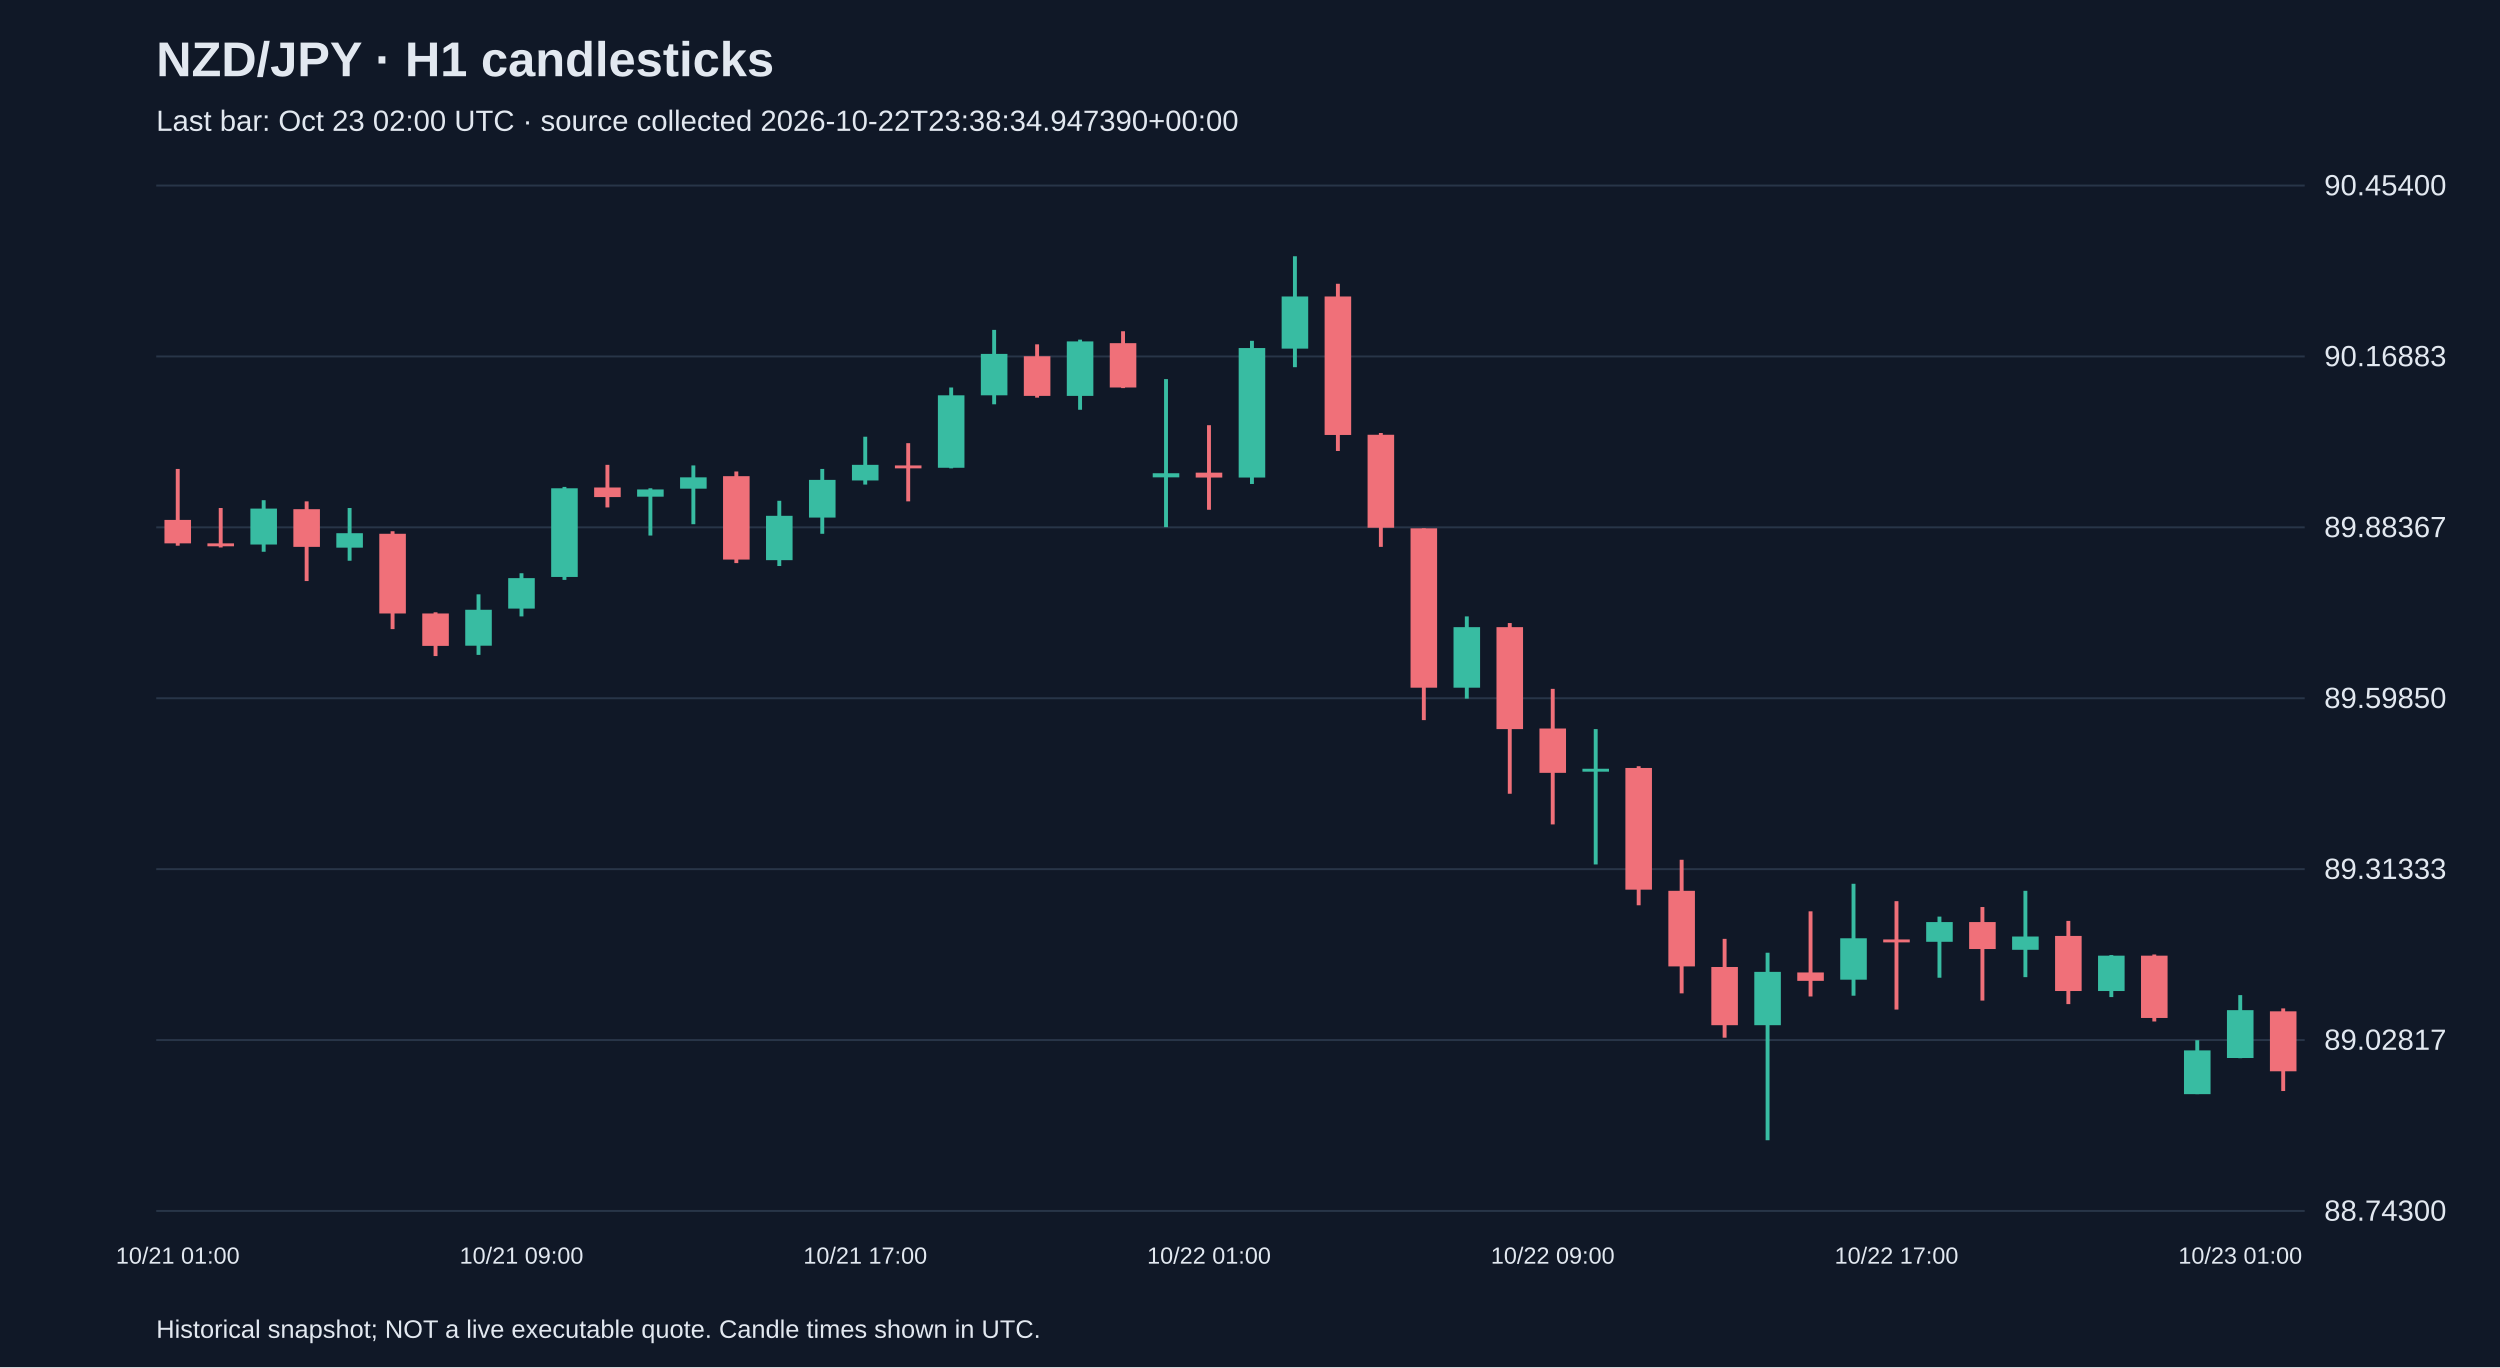
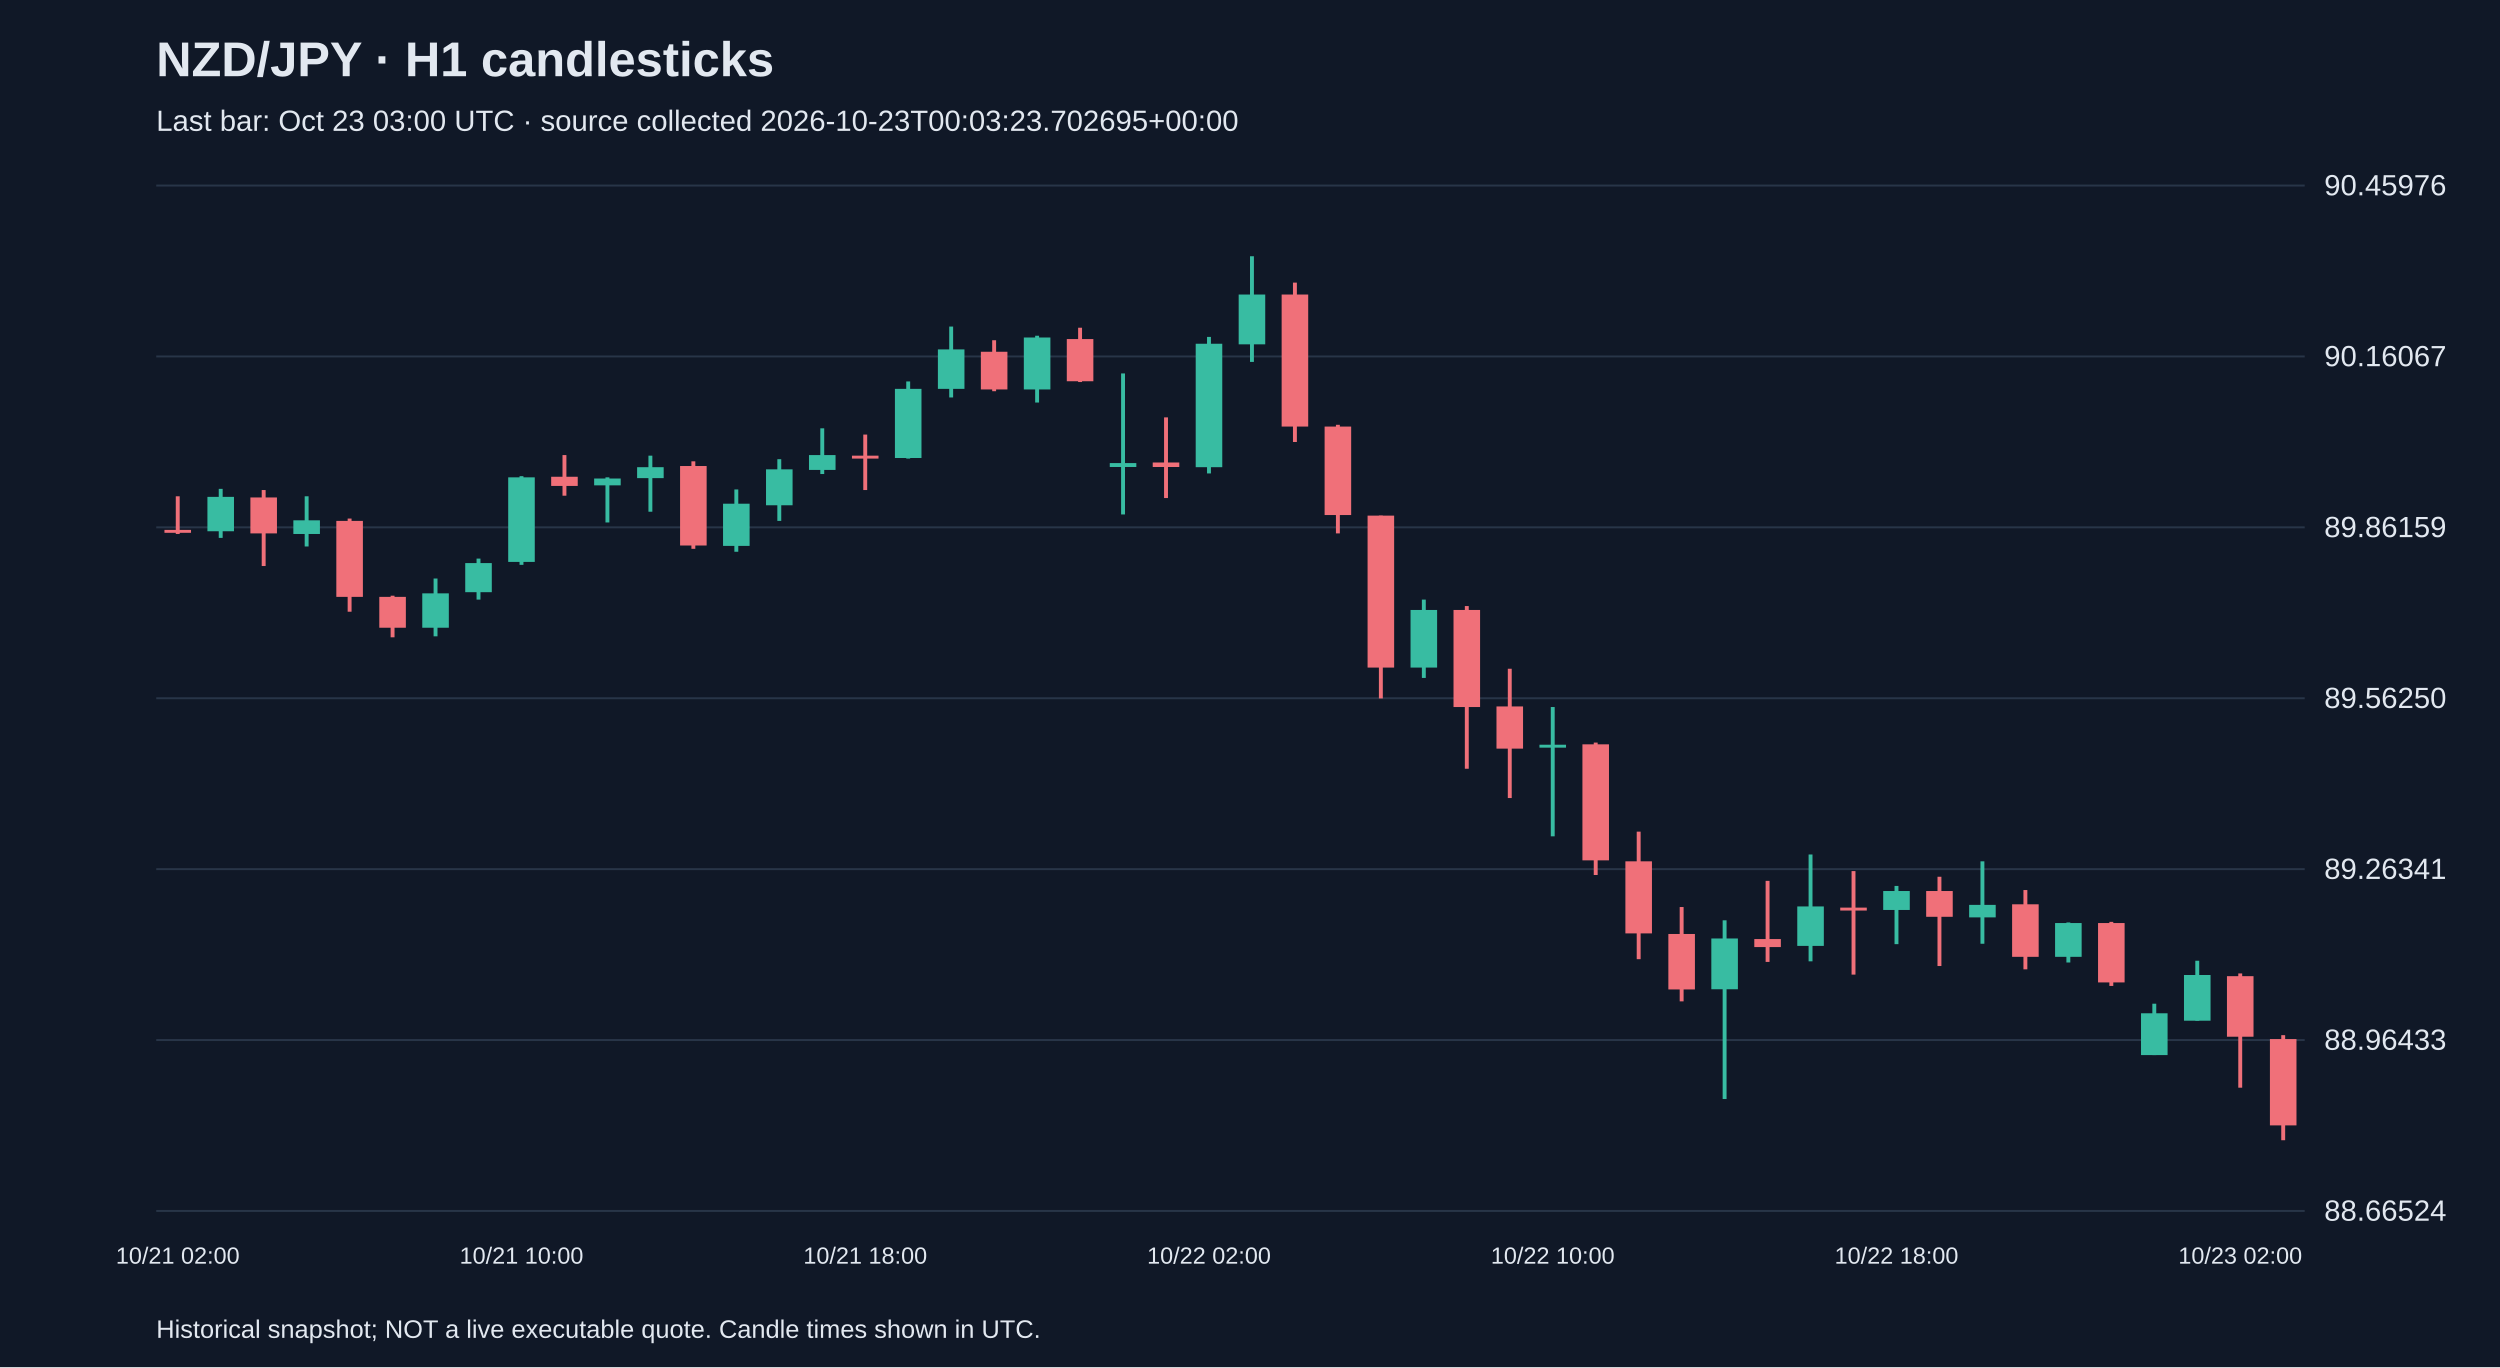
<svg xmlns="http://www.w3.org/2000/svg" viewBox="0 0 1280 700">
  <rect width="100%" height="100%" fill="#101827" />
  <style>text{font-family:Arial,sans-serif;fill:#e2e8f0}</style>
  <text x="80" y="39" font-size="25" font-weight="bold">NZD/JPY · H1 candlesticks</text>
-   <text x="80" y="67" font-size="15" fill="#a6b1c5">Last bar: Oct 23 02:00 UTC · source collected 2026-10-22T23:38:34.947390+00:00</text>
+   <text x="80" y="67" font-size="15" fill="#a6b1c5">Last bar: Oct 23 03:00 UTC · source collected 2026-10-23T00:03:23.702695+00:00</text>
  <line x1="80" y1="620.0" x2="1180" y2="620.0" stroke="#283548" />
-   <text x="1190" y="625.0" font-size="15">88.74300</text>
+   <text x="1190" y="625.0" font-size="15">88.66524</text>
  <line x1="80" y1="532.5" x2="1180" y2="532.5" stroke="#283548" />
-   <text x="1190" y="537.5" font-size="15">89.02817</text>
+   <text x="1190" y="537.5" font-size="15">88.96433</text>
  <line x1="80" y1="445.0" x2="1180" y2="445.0" stroke="#283548" />
-   <text x="1190" y="450.0" font-size="15">89.31333</text>
+   <text x="1190" y="450.0" font-size="15">89.26341</text>
  <line x1="80" y1="357.5" x2="1180" y2="357.5" stroke="#283548" />
-   <text x="1190" y="362.5" font-size="15">89.59850</text>
+   <text x="1190" y="362.5" font-size="15">89.56250</text>
  <line x1="80" y1="270.0" x2="1180" y2="270.0" stroke="#283548" />
-   <text x="1190" y="275.0" font-size="15">89.88367</text>
+   <text x="1190" y="275.0" font-size="15">89.86159</text>
  <line x1="80" y1="182.5" x2="1180" y2="182.5" stroke="#283548" />
-   <text x="1190" y="187.5" font-size="15">90.16883</text>
+   <text x="1190" y="187.5" font-size="15">90.16067</text>
  <line x1="80" y1="95.0" x2="1180" y2="95.0" stroke="#283548" />
-   <text x="1190" y="100.0" font-size="15">90.45400</text>
-   <line x1="91.0" y1="240.1" x2="91.0" y2="279.4" stroke="#f07079" stroke-width="2" />
-   <rect x="84.2" y="266.2" width="13.6" height="12.0" fill="#f07079" />
-   <text x="91.0" y="647" text-anchor="middle" font-size="12">10/21 01:00</text>
-   <line x1="113.0" y1="260.1" x2="113.0" y2="280.3" stroke="#f07079" stroke-width="2" />
-   <rect x="106.2" y="278.2" width="13.6" height="1.5" fill="#f07079" />
-   <line x1="135.0" y1="256.1" x2="135.0" y2="282.5" stroke="#38bca2" stroke-width="2" />
-   <rect x="128.2" y="260.4" width="13.6" height="18.4" fill="#38bca2" />
-   <line x1="157.0" y1="256.7" x2="157.0" y2="297.5" stroke="#f07079" stroke-width="2" />
-   <rect x="150.2" y="260.7" width="13.6" height="19.3" fill="#f07079" />
-   <line x1="179.0" y1="260.1" x2="179.0" y2="287.1" stroke="#38bca2" stroke-width="2" />
-   <rect x="172.2" y="273.0" width="13.6" height="7.4" fill="#38bca2" />
-   <line x1="201.0" y1="272.0" x2="201.0" y2="322.1" stroke="#f07079" stroke-width="2" />
-   <rect x="194.2" y="273.3" width="13.6" height="40.8" fill="#f07079" />
-   <line x1="223.0" y1="313.5" x2="223.0" y2="335.9" stroke="#f07079" stroke-width="2" />
-   <rect x="216.2" y="314.1" width="13.6" height="16.6" fill="#f07079" />
-   <line x1="245.0" y1="304.3" x2="245.0" y2="335.3" stroke="#38bca2" stroke-width="2" />
-   <rect x="238.2" y="312.2" width="13.6" height="18.4" fill="#38bca2" />
-   <line x1="267.0" y1="293.5" x2="267.0" y2="315.6" stroke="#38bca2" stroke-width="2" />
-   <rect x="260.2" y="296.0" width="13.6" height="15.6" fill="#38bca2" />
-   <text x="267.0" y="647" text-anchor="middle" font-size="12">10/21 09:00</text>
-   <line x1="289.0" y1="249.3" x2="289.0" y2="296.9" stroke="#38bca2" stroke-width="2" />
-   <rect x="282.2" y="250.0" width="13.6" height="45.4" fill="#38bca2" />
-   <line x1="311.0" y1="238.0" x2="311.0" y2="259.8" stroke="#f07079" stroke-width="2" />
-   <rect x="304.2" y="249.6" width="13.6" height="4.9" fill="#f07079" />
-   <line x1="333.0" y1="250.0" x2="333.0" y2="274.2" stroke="#38bca2" stroke-width="2" />
-   <rect x="326.2" y="250.6" width="13.6" height="3.7" fill="#38bca2" />
-   <line x1="355.0" y1="238.3" x2="355.0" y2="268.4" stroke="#38bca2" stroke-width="2" />
-   <rect x="348.2" y="244.4" width="13.6" height="5.8" fill="#38bca2" />
-   <line x1="377.0" y1="241.4" x2="377.0" y2="288.3" stroke="#f07079" stroke-width="2" />
-   <rect x="370.2" y="243.8" width="13.6" height="42.7" fill="#f07079" />
-   <line x1="399.0" y1="256.4" x2="399.0" y2="289.8" stroke="#38bca2" stroke-width="2" />
-   <rect x="392.2" y="264.1" width="13.6" height="22.7" fill="#38bca2" />
-   <line x1="421.0" y1="240.1" x2="421.0" y2="273.3" stroke="#38bca2" stroke-width="2" />
-   <rect x="414.2" y="245.7" width="13.6" height="19.3" fill="#38bca2" />
-   <line x1="443.0" y1="223.6" x2="443.0" y2="248.1" stroke="#38bca2" stroke-width="2" />
-   <rect x="436.2" y="238.0" width="13.6" height="8.0" fill="#38bca2" />
-   <text x="443.0" y="647" text-anchor="middle" font-size="12">10/21 17:00</text>
-   <line x1="465.0" y1="226.9" x2="465.0" y2="256.7" stroke="#f07079" stroke-width="2" />
-   <rect x="458.2" y="238.3" width="13.6" height="1.5" fill="#f07079" />
-   <line x1="487.0" y1="198.4" x2="487.0" y2="239.8" stroke="#38bca2" stroke-width="2" />
-   <rect x="480.2" y="202.4" width="13.6" height="37.1" fill="#38bca2" />
-   <line x1="509.0" y1="168.9" x2="509.0" y2="207.0" stroke="#38bca2" stroke-width="2" />
-   <rect x="502.2" y="181.2" width="13.6" height="21.2" fill="#38bca2" />
-   <line x1="531.0" y1="176.3" x2="531.0" y2="203.6" stroke="#f07079" stroke-width="2" />
-   <rect x="524.2" y="182.4" width="13.6" height="20.3" fill="#f07079" />
-   <line x1="553.0" y1="173.9" x2="553.0" y2="209.8" stroke="#38bca2" stroke-width="2" />
-   <rect x="546.2" y="174.8" width="13.6" height="27.9" fill="#38bca2" />
-   <line x1="575.0" y1="169.6" x2="575.0" y2="198.7" stroke="#f07079" stroke-width="2" />
-   <rect x="568.2" y="175.7" width="13.6" height="22.7" fill="#f07079" />
-   <line x1="597.0" y1="194.1" x2="597.0" y2="269.9" stroke="#38bca2" stroke-width="2" />
-   <rect x="590.2" y="242.3" width="13.6" height="2.1" fill="#38bca2" />
-   <line x1="619.0" y1="217.7" x2="619.0" y2="261.0" stroke="#f07079" stroke-width="2" />
-   <rect x="612.2" y="242.0" width="13.6" height="2.5" fill="#f07079" />
-   <text x="619.0" y="647" text-anchor="middle" font-size="12">10/22 01:00</text>
-   <line x1="641.0" y1="174.5" x2="641.0" y2="247.8" stroke="#38bca2" stroke-width="2" />
-   <rect x="634.2" y="178.2" width="13.6" height="66.3" fill="#38bca2" />
-   <line x1="663.0" y1="131.2" x2="663.0" y2="188.0" stroke="#38bca2" stroke-width="2" />
-   <rect x="656.2" y="151.8" width="13.6" height="26.7" fill="#38bca2" />
-   <line x1="685.0" y1="145.3" x2="685.0" y2="230.9" stroke="#f07079" stroke-width="2" />
-   <rect x="678.2" y="151.8" width="13.6" height="70.9" fill="#f07079" />
-   <line x1="707.0" y1="221.7" x2="707.0" y2="280.0" stroke="#f07079" stroke-width="2" />
-   <rect x="700.2" y="222.6" width="13.6" height="47.6" fill="#f07079" />
-   <line x1="729.0" y1="270.5" x2="729.0" y2="368.7" stroke="#f07079" stroke-width="2" />
-   <rect x="722.2" y="270.5" width="13.6" height="81.6" fill="#f07079" />
-   <line x1="751.0" y1="315.6" x2="751.0" y2="357.7" stroke="#38bca2" stroke-width="2" />
-   <rect x="744.2" y="321.1" width="13.6" height="31.0" fill="#38bca2" />
-   <line x1="773.0" y1="319.0" x2="773.0" y2="406.4" stroke="#f07079" stroke-width="2" />
-   <rect x="766.2" y="321.1" width="13.6" height="52.2" fill="#f07079" />
-   <line x1="795.0" y1="352.7" x2="795.0" y2="422.1" stroke="#f07079" stroke-width="2" />
-   <rect x="788.2" y="373.0" width="13.6" height="22.7" fill="#f07079" />
-   <text x="795.0" y="647" text-anchor="middle" font-size="12">10/22 09:00</text>
-   <line x1="817.0" y1="373.3" x2="817.0" y2="442.6" stroke="#38bca2" stroke-width="2" />
-   <rect x="810.2" y="393.6" width="13.6" height="1.5" fill="#38bca2" />
-   <line x1="839.0" y1="392.3" x2="839.0" y2="463.5" stroke="#f07079" stroke-width="2" />
-   <rect x="832.2" y="393.2" width="13.6" height="62.3" fill="#f07079" />
-   <line x1="861.0" y1="440.2" x2="861.0" y2="508.6" stroke="#f07079" stroke-width="2" />
-   <rect x="854.2" y="456.1" width="13.6" height="38.7" fill="#f07079" />
-   <line x1="883.0" y1="480.7" x2="883.0" y2="531.3" stroke="#f07079" stroke-width="2" />
-   <rect x="876.2" y="495.1" width="13.6" height="29.8" fill="#f07079" />
-   <line x1="905.0" y1="487.8" x2="905.0" y2="583.8" stroke="#38bca2" stroke-width="2" />
-   <rect x="898.2" y="497.6" width="13.6" height="27.3" fill="#38bca2" />
-   <line x1="927.0" y1="466.6" x2="927.0" y2="510.2" stroke="#f07079" stroke-width="2" />
-   <rect x="920.2" y="497.9" width="13.6" height="4.3" fill="#f07079" />
-   <line x1="949.0" y1="452.5" x2="949.0" y2="509.8" stroke="#38bca2" stroke-width="2" />
-   <rect x="942.2" y="480.4" width="13.6" height="21.2" fill="#38bca2" />
-   <line x1="971.0" y1="461.4" x2="971.0" y2="516.9" stroke="#f07079" stroke-width="2" />
-   <rect x="964.2" y="481.0" width="13.6" height="1.5" fill="#f07079" />
-   <text x="971.0" y="647" text-anchor="middle" font-size="12">10/22 17:00</text>
-   <line x1="993.0" y1="469.3" x2="993.0" y2="500.6" stroke="#38bca2" stroke-width="2" />
-   <rect x="986.2" y="472.1" width="13.6" height="10.1" fill="#38bca2" />
-   <line x1="1015.0" y1="464.4" x2="1015.0" y2="512.3" stroke="#f07079" stroke-width="2" />
-   <rect x="1008.2" y="472.1" width="13.6" height="13.8" fill="#f07079" />
-   <line x1="1037.0" y1="456.1" x2="1037.0" y2="500.3" stroke="#38bca2" stroke-width="2" />
-   <rect x="1030.2" y="479.5" width="13.6" height="6.8" fill="#38bca2" />
-   <line x1="1059.0" y1="471.5" x2="1059.0" y2="514.1" stroke="#f07079" stroke-width="2" />
-   <rect x="1052.2" y="479.2" width="13.6" height="28.2" fill="#f07079" />
-   <line x1="1081.0" y1="489.0" x2="1081.0" y2="510.5" stroke="#38bca2" stroke-width="2" />
-   <rect x="1074.2" y="489.3" width="13.6" height="18.1" fill="#38bca2" />
-   <line x1="1103.0" y1="488.7" x2="1103.0" y2="523.0" stroke="#f07079" stroke-width="2" />
-   <rect x="1096.2" y="489.3" width="13.6" height="31.9" fill="#f07079" />
-   <line x1="1125.0" y1="532.6" x2="1125.0" y2="560.2" stroke="#38bca2" stroke-width="2" />
-   <rect x="1118.2" y="537.8" width="13.6" height="22.4" fill="#38bca2" />
-   <line x1="1147.0" y1="509.5" x2="1147.0" y2="541.8" stroke="#38bca2" stroke-width="2" />
-   <rect x="1140.2" y="517.2" width="13.6" height="24.5" fill="#38bca2" />
-   <text x="1147.0" y="647" text-anchor="middle" font-size="12">10/23 01:00</text>
-   <line x1="1169.0" y1="516.3" x2="1169.0" y2="558.6" stroke="#f07079" stroke-width="2" />
-   <rect x="1162.2" y="517.8" width="13.6" height="30.7" fill="#f07079" />
+   <text x="1190" y="100.0" font-size="15">90.45976</text>
+   <line x1="91.0" y1="254.1" x2="91.0" y2="273.4" stroke="#f07079" stroke-width="2" />
+   <rect x="84.2" y="271.3" width="13.6" height="1.5" fill="#f07079" />
+   <text x="91.0" y="647" text-anchor="middle" font-size="12">10/21 02:00</text>
+   <line x1="113.0" y1="250.3" x2="113.0" y2="275.4" stroke="#38bca2" stroke-width="2" />
+   <rect x="106.2" y="254.4" width="13.6" height="17.6" fill="#38bca2" />
+   <line x1="135.0" y1="250.9" x2="135.0" y2="289.8" stroke="#f07079" stroke-width="2" />
+   <rect x="128.2" y="254.7" width="13.6" height="18.4" fill="#f07079" />
+   <line x1="157.0" y1="254.1" x2="157.0" y2="279.8" stroke="#38bca2" stroke-width="2" />
+   <rect x="150.2" y="266.4" width="13.6" height="7.0" fill="#38bca2" />
+   <line x1="179.0" y1="265.5" x2="179.0" y2="313.2" stroke="#f07079" stroke-width="2" />
+   <rect x="172.2" y="266.7" width="13.6" height="38.9" fill="#f07079" />
+   <line x1="201.0" y1="305.0" x2="201.0" y2="326.3" stroke="#f07079" stroke-width="2" />
+   <rect x="194.2" y="305.6" width="13.6" height="15.8" fill="#f07079" />
+   <line x1="223.0" y1="296.2" x2="223.0" y2="325.8" stroke="#38bca2" stroke-width="2" />
+   <rect x="216.2" y="303.8" width="13.6" height="17.6" fill="#38bca2" />
+   <line x1="245.0" y1="286.0" x2="245.0" y2="307.0" stroke="#38bca2" stroke-width="2" />
+   <rect x="238.2" y="288.3" width="13.6" height="14.9" fill="#38bca2" />
+   <line x1="267.0" y1="243.8" x2="267.0" y2="289.2" stroke="#38bca2" stroke-width="2" />
+   <rect x="260.2" y="244.4" width="13.6" height="43.3" fill="#38bca2" />
+   <text x="267.0" y="647" text-anchor="middle" font-size="12">10/21 10:00</text>
+   <line x1="289.0" y1="233.0" x2="289.0" y2="253.8" stroke="#f07079" stroke-width="2" />
+   <rect x="282.2" y="244.1" width="13.6" height="4.7" fill="#f07079" />
+   <line x1="311.0" y1="244.4" x2="311.0" y2="267.5" stroke="#38bca2" stroke-width="2" />
+   <rect x="304.2" y="245.0" width="13.6" height="3.5" fill="#38bca2" />
+   <line x1="333.0" y1="233.3" x2="333.0" y2="262.0" stroke="#38bca2" stroke-width="2" />
+   <rect x="326.2" y="239.2" width="13.6" height="5.6" fill="#38bca2" />
+   <line x1="355.0" y1="236.2" x2="355.0" y2="281.0" stroke="#f07079" stroke-width="2" />
+   <rect x="348.2" y="238.6" width="13.6" height="40.7" fill="#f07079" />
+   <line x1="377.0" y1="250.6" x2="377.0" y2="282.5" stroke="#38bca2" stroke-width="2" />
+   <rect x="370.2" y="257.9" width="13.6" height="21.6" fill="#38bca2" />
+   <line x1="399.0" y1="235.1" x2="399.0" y2="266.7" stroke="#38bca2" stroke-width="2" />
+   <rect x="392.2" y="240.3" width="13.6" height="18.4" fill="#38bca2" />
+   <line x1="421.0" y1="219.3" x2="421.0" y2="242.7" stroke="#38bca2" stroke-width="2" />
+   <rect x="414.2" y="233.0" width="13.6" height="7.6" fill="#38bca2" />
+   <line x1="443.0" y1="222.5" x2="443.0" y2="250.9" stroke="#f07079" stroke-width="2" />
+   <rect x="436.2" y="233.3" width="13.6" height="1.5" fill="#f07079" />
+   <text x="443.0" y="647" text-anchor="middle" font-size="12">10/21 18:00</text>
+   <line x1="465.0" y1="195.3" x2="465.0" y2="234.8" stroke="#38bca2" stroke-width="2" />
+   <rect x="458.2" y="199.1" width="13.6" height="35.4" fill="#38bca2" />
+   <line x1="487.0" y1="167.2" x2="487.0" y2="203.5" stroke="#38bca2" stroke-width="2" />
+   <rect x="480.2" y="178.9" width="13.6" height="20.2" fill="#38bca2" />
+   <line x1="509.0" y1="174.2" x2="509.0" y2="200.3" stroke="#f07079" stroke-width="2" />
+   <rect x="502.2" y="180.1" width="13.6" height="19.3" fill="#f07079" />
+   <line x1="531.0" y1="171.9" x2="531.0" y2="206.1" stroke="#38bca2" stroke-width="2" />
+   <rect x="524.2" y="172.8" width="13.6" height="26.6" fill="#38bca2" />
+   <line x1="553.0" y1="167.8" x2="553.0" y2="195.6" stroke="#f07079" stroke-width="2" />
+   <rect x="546.2" y="173.6" width="13.6" height="21.6" fill="#f07079" />
+   <line x1="575.0" y1="191.2" x2="575.0" y2="263.4" stroke="#38bca2" stroke-width="2" />
+   <rect x="568.2" y="237.1" width="13.6" height="2.0" fill="#38bca2" />
+   <line x1="597.0" y1="213.7" x2="597.0" y2="255.0" stroke="#f07079" stroke-width="2" />
+   <rect x="590.2" y="236.8" width="13.6" height="2.3" fill="#f07079" />
+   <line x1="619.0" y1="172.5" x2="619.0" y2="242.4" stroke="#38bca2" stroke-width="2" />
+   <rect x="612.2" y="176.0" width="13.6" height="63.2" fill="#38bca2" />
+   <text x="619.0" y="647" text-anchor="middle" font-size="12">10/22 02:00</text>
+   <line x1="641.0" y1="131.2" x2="641.0" y2="185.3" stroke="#38bca2" stroke-width="2" />
+   <rect x="634.2" y="150.8" width="13.6" height="25.5" fill="#38bca2" />
+   <line x1="663.0" y1="144.7" x2="663.0" y2="226.3" stroke="#f07079" stroke-width="2" />
+   <rect x="656.2" y="150.8" width="13.6" height="67.6" fill="#f07079" />
+   <line x1="685.0" y1="217.5" x2="685.0" y2="273.1" stroke="#f07079" stroke-width="2" />
+   <rect x="678.2" y="218.4" width="13.6" height="45.3" fill="#f07079" />
+   <line x1="707.0" y1="264.0" x2="707.0" y2="357.6" stroke="#f07079" stroke-width="2" />
+   <rect x="700.2" y="264.0" width="13.6" height="77.8" fill="#f07079" />
+   <line x1="729.0" y1="307.0" x2="729.0" y2="347.1" stroke="#38bca2" stroke-width="2" />
+   <rect x="722.2" y="312.3" width="13.6" height="29.5" fill="#38bca2" />
+   <line x1="751.0" y1="310.3" x2="751.0" y2="393.6" stroke="#f07079" stroke-width="2" />
+   <rect x="744.2" y="312.3" width="13.6" height="49.7" fill="#f07079" />
+   <line x1="773.0" y1="342.4" x2="773.0" y2="408.6" stroke="#f07079" stroke-width="2" />
+   <rect x="766.2" y="361.7" width="13.6" height="21.6" fill="#f07079" />
+   <line x1="795.0" y1="362.0" x2="795.0" y2="428.2" stroke="#38bca2" stroke-width="2" />
+   <rect x="788.2" y="381.3" width="13.6" height="1.5" fill="#38bca2" />
+   <text x="795.0" y="647" text-anchor="middle" font-size="12">10/22 10:00</text>
+   <line x1="817.0" y1="380.2" x2="817.0" y2="448.0" stroke="#f07079" stroke-width="2" />
+   <rect x="810.2" y="381.1" width="13.6" height="59.4" fill="#f07079" />
+   <line x1="839.0" y1="425.8" x2="839.0" y2="491.1" stroke="#f07079" stroke-width="2" />
+   <rect x="832.2" y="441.0" width="13.6" height="36.9" fill="#f07079" />
+   <line x1="861.0" y1="464.4" x2="861.0" y2="512.7" stroke="#f07079" stroke-width="2" />
+   <rect x="854.2" y="478.2" width="13.6" height="28.4" fill="#f07079" />
+   <line x1="883.0" y1="471.2" x2="883.0" y2="562.7" stroke="#38bca2" stroke-width="2" />
+   <rect x="876.2" y="480.5" width="13.6" height="26.0" fill="#38bca2" />
+   <line x1="905.0" y1="451.0" x2="905.0" y2="492.5" stroke="#f07079" stroke-width="2" />
+   <rect x="898.2" y="480.8" width="13.6" height="4.1" fill="#f07079" />
+   <line x1="927.0" y1="437.5" x2="927.0" y2="492.2" stroke="#38bca2" stroke-width="2" />
+   <rect x="920.2" y="464.1" width="13.6" height="20.2" fill="#38bca2" />
+   <line x1="949.0" y1="446.0" x2="949.0" y2="499.0" stroke="#f07079" stroke-width="2" />
+   <rect x="942.2" y="464.7" width="13.6" height="1.5" fill="#f07079" />
+   <line x1="971.0" y1="453.6" x2="971.0" y2="483.4" stroke="#38bca2" stroke-width="2" />
+   <rect x="964.2" y="456.2" width="13.6" height="9.7" fill="#38bca2" />
+   <text x="971.0" y="647" text-anchor="middle" font-size="12">10/22 18:00</text>
+   <line x1="993.0" y1="448.9" x2="993.0" y2="494.6" stroke="#f07079" stroke-width="2" />
+   <rect x="986.2" y="456.2" width="13.6" height="13.2" fill="#f07079" />
+   <line x1="1015.0" y1="441.0" x2="1015.0" y2="483.2" stroke="#38bca2" stroke-width="2" />
+   <rect x="1008.2" y="463.3" width="13.6" height="6.4" fill="#38bca2" />
+   <line x1="1037.0" y1="455.7" x2="1037.0" y2="496.3" stroke="#f07079" stroke-width="2" />
+   <rect x="1030.2" y="463.0" width="13.6" height="26.9" fill="#f07079" />
+   <line x1="1059.0" y1="472.3" x2="1059.0" y2="492.8" stroke="#38bca2" stroke-width="2" />
+   <rect x="1052.2" y="472.6" width="13.6" height="17.3" fill="#38bca2" />
+   <line x1="1081.0" y1="472.0" x2="1081.0" y2="504.8" stroke="#f07079" stroke-width="2" />
+   <rect x="1074.2" y="472.6" width="13.6" height="30.4" fill="#f07079" />
+   <line x1="1103.0" y1="513.9" x2="1103.0" y2="540.2" stroke="#38bca2" stroke-width="2" />
+   <rect x="1096.2" y="518.8" width="13.6" height="21.4" fill="#38bca2" />
+   <line x1="1125.0" y1="491.9" x2="1125.0" y2="522.6" stroke="#38bca2" stroke-width="2" />
+   <rect x="1118.2" y="499.2" width="13.6" height="23.4" fill="#38bca2" />
+   <line x1="1147.0" y1="498.4" x2="1147.0" y2="556.9" stroke="#f07079" stroke-width="2" />
+   <rect x="1140.2" y="499.8" width="13.6" height="31.0" fill="#f07079" />
+   <text x="1147.0" y="647" text-anchor="middle" font-size="12">10/23 02:00</text>
+   <line x1="1169.0" y1="530.0" x2="1169.0" y2="583.8" stroke="#f07079" stroke-width="2" />
+   <rect x="1162.2" y="532.0" width="13.6" height="44.2" fill="#f07079" />
  <text x="80" y="685" font-size="13">Historical snapshot; NOT a live executable quote. Candle times shown in UTC.</text>
</svg>
